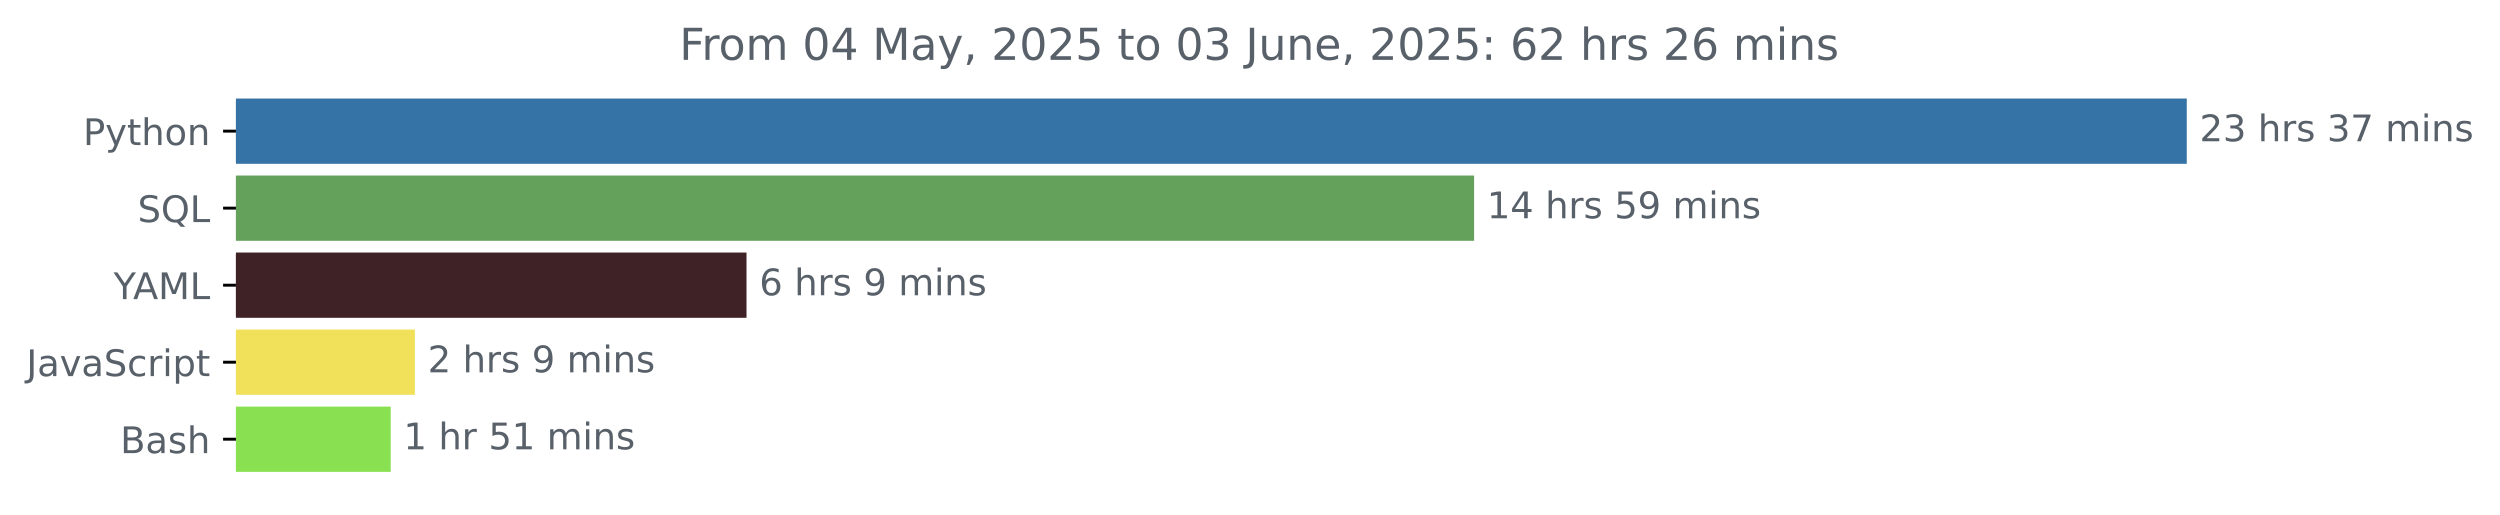
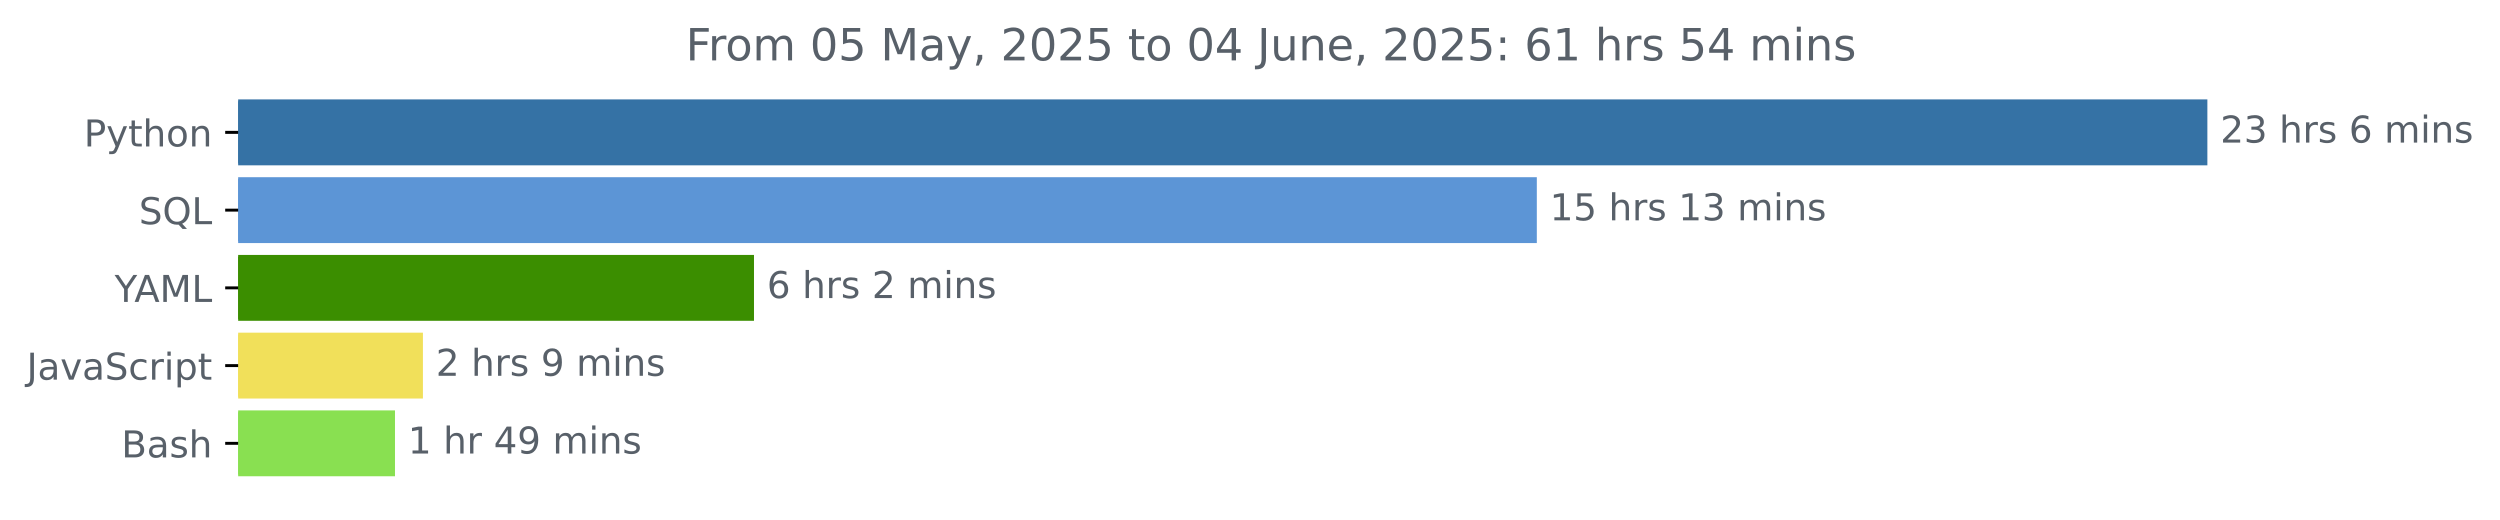
- <svg xmlns="http://www.w3.org/2000/svg" xmlns:xlink="http://www.w3.org/1999/xlink" width="681.666pt" height="140.398pt" viewBox="0 0 681.666 140.398" version="1.1">
+ <svg xmlns="http://www.w3.org/2000/svg" xmlns:xlink="http://www.w3.org/1999/xlink" width="675.304pt" height="140.398pt" viewBox="0 0 675.304 140.398" version="1.1">
  <defs>
    <style type="text/css">*{stroke-linejoin: round; stroke-linecap: butt}</style>
  </defs>
  <g id="figure_1">
    <g id="patch_1">
-       <path d="M -0 140.398  L 681.666 140.398  L 681.666 0  L -0 0  L -0 140.398  z " style="fill: none" />
+       <path d="M -0 140.398  L 675.304 140.398  L 675.304 0  L -0 0  L -0 140.398  z " style="fill: none" />
    </g>
    <g id="axes_1">
      <g id="patch_2">
-         <path d="M 64.33 27.358  L 595.758 27.358  L 595.758 44.158  L 64.33 44.158  z " clip-path="url(#p9460c7b856)" style="fill: #3572a5; stroke: #3572a5; stroke-linejoin: miter" />
+         <path d="M 64.33 27.358  L 595.758 27.358  L 595.758 44.158  L 64.33 44.158  z " clip-path="url(#p56338b05ed)" style="fill: #3572a5; stroke: #3572a5; stroke-linejoin: miter" />
      </g>
      <g id="patch_3">
-         <path d="M 64.33 48.358  L 401.439 48.358  L 401.439 65.158  L 64.33 65.158  z " clip-path="url(#p9460c7b856)" style="fill: #64a15b; stroke: #64a15b; stroke-linejoin: miter" />
+         <path d="M 64.33 48.358  L 414.628 48.358  L 414.628 65.158  L 64.33 65.158  z " clip-path="url(#p56338b05ed)" style="fill: #5c95d6; stroke: #5c95d6; stroke-linejoin: miter" />
      </g>
      <g id="patch_4">
-         <path d="M 64.33 69.358  L 203.049 69.358  L 203.049 86.158  L 64.33 86.158  z " clip-path="url(#p9460c7b856)" style="fill: #3e2226; stroke: #3e2226; stroke-linejoin: miter" />
+         <path d="M 64.33 69.358  L 203.168 69.358  L 203.168 86.158  L 64.33 86.158  z " clip-path="url(#p56338b05ed)" style="fill: #3b8e00; stroke: #3b8e00; stroke-linejoin: miter" />
      </g>
      <g id="patch_5">
-         <path d="M 64.33 90.358  L 112.629 90.358  L 112.629 107.158  L 64.33 107.158  z " clip-path="url(#p9460c7b856)" style="fill: #f1e05a; stroke: #f1e05a; stroke-linejoin: miter" />
+         <path d="M 64.33 90.358  L 113.742 90.358  L 113.742 107.158  L 64.33 107.158  z " clip-path="url(#p56338b05ed)" style="fill: #f1e05a; stroke: #f1e05a; stroke-linejoin: miter" />
      </g>
      <g id="patch_6">
-         <path d="M 64.33 111.358  L 106.03 111.358  L 106.03 128.158  L 64.33 128.158  z " clip-path="url(#p9460c7b856)" style="fill: #89e051; stroke: #89e051; stroke-linejoin: miter" />
+         <path d="M 64.33 111.358  L 106.195 111.358  L 106.195 128.158  L 64.33 128.158  z " clip-path="url(#p56338b05ed)" style="fill: #89e051; stroke: #89e051; stroke-linejoin: miter" />
      </g>
      <g id="matplotlib.axis_1" />
      <g id="matplotlib.axis_2">
        <g id="ytick_1">
          <g id="line2d_1">
            <defs>
-               <path id="m1a02cb6e09" d="M 0 0  L -3.5 0  " style="stroke: #000000; stroke-width: 0.8" />
+               <path id="mb7ee5b6afd" d="M 0 0  L -3.5 0  " style="stroke: #000000; stroke-width: 0.8" />
            </defs>
            <g>
-               <use xlink:href="#m1a02cb6e09" x="64.33" y="35.758" style="stroke: #000000; stroke-width: 0.8" />
+               <use xlink:href="#mb7ee5b6afd" x="64.33" y="35.758" style="stroke: #000000; stroke-width: 0.8" />
            </g>
          </g>
          <g id="text_1">
            <g style="fill: #586069" transform="translate(22.66719 39.55734) scale(0.1 -0.1)">
              <defs>
                <path id="DejaVuSans-50" d="M 1259 4147  L 1259 2394  L 2053 2394  Q 2494 2394 2734 2622  Q 2975 2850 2975 3272  Q 2975 3691 2734 3919  Q 2494 4147 2053 4147  L 1259 4147  z M 628 4666  L 2053 4666  Q 2838 4666 3239 4311  Q 3641 3956 3641 3272  Q 3641 2581 3239 2228  Q 2838 1875 2053 1875  L 1259 1875  L 1259 0  L 628 0  L 628 4666  z " transform="scale(0.015625)" />
                <path id="DejaVuSans-79" d="M 2059 -325  Q 1816 -950 1584 -1140  Q 1353 -1331 966 -1331  L 506 -1331  L 506 -850  L 844 -850  Q 1081 -850 1212 -737  Q 1344 -625 1503 -206  L 1606 56  L 191 3500  L 800 3500  L 1894 763  L 2988 3500  L 3597 3500  L 2059 -325  z " transform="scale(0.015625)" />
                <path id="DejaVuSans-74" d="M 1172 4494  L 1172 3500  L 2356 3500  L 2356 3053  L 1172 3053  L 1172 1153  Q 1172 725 1289 603  Q 1406 481 1766 481  L 2356 481  L 2356 0  L 1766 0  Q 1100 0 847 248  Q 594 497 594 1153  L 594 3053  L 172 3053  L 172 3500  L 594 3500  L 594 4494  L 1172 4494  z " transform="scale(0.015625)" />
                <path id="DejaVuSans-68" d="M 3513 2113  L 3513 0  L 2938 0  L 2938 2094  Q 2938 2591 2744 2837  Q 2550 3084 2163 3084  Q 1697 3084 1428 2787  Q 1159 2491 1159 1978  L 1159 0  L 581 0  L 581 4863  L 1159 4863  L 1159 2956  Q 1366 3272 1645 3428  Q 1925 3584 2291 3584  Q 2894 3584 3203 3211  Q 3513 2838 3513 2113  z " transform="scale(0.015625)" />
                <path id="DejaVuSans-6f" d="M 1959 3097  Q 1497 3097 1228 2736  Q 959 2375 959 1747  Q 959 1119 1226 758  Q 1494 397 1959 397  Q 2419 397 2687 759  Q 2956 1122 2956 1747  Q 2956 2369 2687 2733  Q 2419 3097 1959 3097  z M 1959 3584  Q 2709 3584 3137 3096  Q 3566 2609 3566 1747  Q 3566 888 3137 398  Q 2709 -91 1959 -91  Q 1206 -91 779 398  Q 353 888 353 1747  Q 353 2609 779 3096  Q 1206 3584 1959 3584  z " transform="scale(0.015625)" />
                <path id="DejaVuSans-6e" d="M 3513 2113  L 3513 0  L 2938 0  L 2938 2094  Q 2938 2591 2744 2837  Q 2550 3084 2163 3084  Q 1697 3084 1428 2787  Q 1159 2491 1159 1978  L 1159 0  L 581 0  L 581 3500  L 1159 3500  L 1159 2956  Q 1366 3272 1645 3428  Q 1925 3584 2291 3584  Q 2894 3584 3203 3211  Q 3513 2838 3513 2113  z " transform="scale(0.015625)" />
              </defs>
              <use xlink:href="#DejaVuSans-50" />
              <use xlink:href="#DejaVuSans-79" x="60.303" />
              <use xlink:href="#DejaVuSans-74" x="119.482" />
              <use xlink:href="#DejaVuSans-68" x="158.691" />
              <use xlink:href="#DejaVuSans-6f" x="222.07" />
              <use xlink:href="#DejaVuSans-6e" x="283.252" />
            </g>
          </g>
        </g>
        <g id="ytick_2">
          <g id="line2d_2">
            <g>
-               <use xlink:href="#m1a02cb6e09" x="64.33" y="56.758" style="stroke: #000000; stroke-width: 0.8" />
+               <use xlink:href="#mb7ee5b6afd" x="64.33" y="56.758" style="stroke: #000000; stroke-width: 0.8" />
            </g>
          </g>
          <g id="text_2">
            <g style="fill: #586069" transform="translate(37.5375 60.55734) scale(0.1 -0.1)">
              <defs>
                <path id="DejaVuSans-53" d="M 3425 4513  L 3425 3897  Q 3066 4069 2747 4153  Q 2428 4238 2131 4238  Q 1616 4238 1336 4038  Q 1056 3838 1056 3469  Q 1056 3159 1242 3001  Q 1428 2844 1947 2747  L 2328 2669  Q 3034 2534 3370 2195  Q 3706 1856 3706 1288  Q 3706 609 3251 259  Q 2797 -91 1919 -91  Q 1588 -91 1214 -16  Q 841 59 441 206  L 441 856  Q 825 641 1194 531  Q 1563 422 1919 422  Q 2459 422 2753 634  Q 3047 847 3047 1241  Q 3047 1584 2836 1778  Q 2625 1972 2144 2069  L 1759 2144  Q 1053 2284 737 2584  Q 422 2884 422 3419  Q 422 4038 858 4394  Q 1294 4750 2059 4750  Q 2388 4750 2728 4690  Q 3069 4631 3425 4513  z " transform="scale(0.015625)" />
                <path id="DejaVuSans-51" d="M 2522 4238  Q 1834 4238 1429 3725  Q 1025 3213 1025 2328  Q 1025 1447 1429 934  Q 1834 422 2522 422  Q 3209 422 3611 934  Q 4013 1447 4013 2328  Q 4013 3213 3611 3725  Q 3209 4238 2522 4238  z M 3406 84  L 4238 -825  L 3475 -825  L 2784 -78  Q 2681 -84 2626 -87  Q 2572 -91 2522 -91  Q 1538 -91 948 567  Q 359 1225 359 2328  Q 359 3434 948 4092  Q 1538 4750 2522 4750  Q 3503 4750 4090 4092  Q 4678 3434 4678 2328  Q 4678 1516 4351 937  Q 4025 359 3406 84  z " transform="scale(0.015625)" />
                <path id="DejaVuSans-4c" d="M 628 4666  L 1259 4666  L 1259 531  L 3531 531  L 3531 0  L 628 0  L 628 4666  z " transform="scale(0.015625)" />
              </defs>
              <use xlink:href="#DejaVuSans-53" />
              <use xlink:href="#DejaVuSans-51" x="63.477" />
              <use xlink:href="#DejaVuSans-4c" x="142.188" />
            </g>
          </g>
        </g>
        <g id="ytick_3">
          <g id="line2d_3">
            <g>
-               <use xlink:href="#m1a02cb6e09" x="64.33" y="77.758" style="stroke: #000000; stroke-width: 0.8" />
+               <use xlink:href="#mb7ee5b6afd" x="64.33" y="77.758" style="stroke: #000000; stroke-width: 0.8" />
            </g>
          </g>
          <g id="text_3">
            <g style="fill: #586069" transform="translate(30.95625 81.55734) scale(0.1 -0.1)">
              <defs>
                <path id="DejaVuSans-59" d="M -13 4666  L 666 4666  L 1959 2747  L 3244 4666  L 3922 4666  L 2272 2222  L 2272 0  L 1638 0  L 1638 2222  L -13 4666  z " transform="scale(0.015625)" />
                <path id="DejaVuSans-41" d="M 2188 4044  L 1331 1722  L 3047 1722  L 2188 4044  z M 1831 4666  L 2547 4666  L 4325 0  L 3669 0  L 3244 1197  L 1141 1197  L 716 0  L 50 0  L 1831 4666  z " transform="scale(0.015625)" />
                <path id="DejaVuSans-4d" d="M 628 4666  L 1569 4666  L 2759 1491  L 3956 4666  L 4897 4666  L 4897 0  L 4281 0  L 4281 4097  L 3078 897  L 2444 897  L 1241 4097  L 1241 0  L 628 0  L 628 4666  z " transform="scale(0.015625)" />
              </defs>
              <use xlink:href="#DejaVuSans-59" />
              <use xlink:href="#DejaVuSans-41" x="53.334" />
              <use xlink:href="#DejaVuSans-4d" x="121.742" />
              <use xlink:href="#DejaVuSans-4c" x="208.021" />
            </g>
          </g>
        </g>
        <g id="ytick_4">
          <g id="line2d_4">
            <g>
-               <use xlink:href="#m1a02cb6e09" x="64.33" y="98.758" style="stroke: #000000; stroke-width: 0.8" />
+               <use xlink:href="#mb7ee5b6afd" x="64.33" y="98.758" style="stroke: #000000; stroke-width: 0.8" />
            </g>
          </g>
          <g id="text_4">
            <g style="fill: #586069" transform="translate(7.2 102.5573) scale(0.1 -0.1)">
              <defs>
                <path id="DejaVuSans-4a" d="M 628 4666  L 1259 4666  L 1259 325  Q 1259 -519 939 -900  Q 619 -1281 -91 -1281  L -331 -1281  L -331 -750  L -134 -750  Q 284 -750 456 -515  Q 628 -281 628 325  L 628 4666  z " transform="scale(0.015625)" />
                <path id="DejaVuSans-61" d="M 2194 1759  Q 1497 1759 1228 1600  Q 959 1441 959 1056  Q 959 750 1161 570  Q 1363 391 1709 391  Q 2188 391 2477 730  Q 2766 1069 2766 1631  L 2766 1759  L 2194 1759  z M 3341 1997  L 3341 0  L 2766 0  L 2766 531  Q 2569 213 2275 61  Q 1981 -91 1556 -91  Q 1019 -91 701 211  Q 384 513 384 1019  Q 384 1609 779 1909  Q 1175 2209 1959 2209  L 2766 2209  L 2766 2266  Q 2766 2663 2505 2880  Q 2244 3097 1772 3097  Q 1472 3097 1187 3025  Q 903 2953 641 2809  L 641 3341  Q 956 3463 1253 3523  Q 1550 3584 1831 3584  Q 2591 3584 2966 3190  Q 3341 2797 3341 1997  z " transform="scale(0.015625)" />
                <path id="DejaVuSans-76" d="M 191 3500  L 800 3500  L 1894 563  L 2988 3500  L 3597 3500  L 2284 0  L 1503 0  L 191 3500  z " transform="scale(0.015625)" />
                <path id="DejaVuSans-63" d="M 3122 3366  L 3122 2828  Q 2878 2963 2633 3030  Q 2388 3097 2138 3097  Q 1578 3097 1268 2742  Q 959 2388 959 1747  Q 959 1106 1268 751  Q 1578 397 2138 397  Q 2388 397 2633 464  Q 2878 531 3122 666  L 3122 134  Q 2881 22 2623 -34  Q 2366 -91 2075 -91  Q 1284 -91 818 406  Q 353 903 353 1747  Q 353 2603 823 3093  Q 1294 3584 2113 3584  Q 2378 3584 2631 3529  Q 2884 3475 3122 3366  z " transform="scale(0.015625)" />
                <path id="DejaVuSans-72" d="M 2631 2963  Q 2534 3019 2420 3045  Q 2306 3072 2169 3072  Q 1681 3072 1420 2755  Q 1159 2438 1159 1844  L 1159 0  L 581 0  L 581 3500  L 1159 3500  L 1159 2956  Q 1341 3275 1631 3429  Q 1922 3584 2338 3584  Q 2397 3584 2469 3576  Q 2541 3569 2628 3553  L 2631 2963  z " transform="scale(0.015625)" />
                <path id="DejaVuSans-69" d="M 603 3500  L 1178 3500  L 1178 0  L 603 0  L 603 3500  z M 603 4863  L 1178 4863  L 1178 4134  L 603 4134  L 603 4863  z " transform="scale(0.015625)" />
                <path id="DejaVuSans-70" d="M 1159 525  L 1159 -1331  L 581 -1331  L 581 3500  L 1159 3500  L 1159 2969  Q 1341 3281 1617 3432  Q 1894 3584 2278 3584  Q 2916 3584 3314 3078  Q 3713 2572 3713 1747  Q 3713 922 3314 415  Q 2916 -91 2278 -91  Q 1894 -91 1617 61  Q 1341 213 1159 525  z M 3116 1747  Q 3116 2381 2855 2742  Q 2594 3103 2138 3103  Q 1681 3103 1420 2742  Q 1159 2381 1159 1747  Q 1159 1113 1420 752  Q 1681 391 2138 391  Q 2594 391 2855 752  Q 3116 1113 3116 1747  z " transform="scale(0.015625)" />
              </defs>
              <use xlink:href="#DejaVuSans-4a" />
              <use xlink:href="#DejaVuSans-61" x="29.492" />
              <use xlink:href="#DejaVuSans-76" x="90.771" />
              <use xlink:href="#DejaVuSans-61" x="149.951" />
              <use xlink:href="#DejaVuSans-53" x="211.23" />
              <use xlink:href="#DejaVuSans-63" x="274.707" />
              <use xlink:href="#DejaVuSans-72" x="329.688" />
              <use xlink:href="#DejaVuSans-69" x="370.801" />
              <use xlink:href="#DejaVuSans-70" x="398.584" />
              <use xlink:href="#DejaVuSans-74" x="462.061" />
            </g>
          </g>
        </g>
        <g id="ytick_5">
          <g id="line2d_5">
            <g>
-               <use xlink:href="#m1a02cb6e09" x="64.33" y="119.758" style="stroke: #000000; stroke-width: 0.8" />
+               <use xlink:href="#mb7ee5b6afd" x="64.33" y="119.758" style="stroke: #000000; stroke-width: 0.8" />
            </g>
          </g>
          <g id="text_5">
            <g style="fill: #586069" transform="translate(32.79375 123.5573) scale(0.1 -0.1)">
              <defs>
                <path id="DejaVuSans-42" d="M 1259 2228  L 1259 519  L 2272 519  Q 2781 519 3026 730  Q 3272 941 3272 1375  Q 3272 1813 3026 2020  Q 2781 2228 2272 2228  L 1259 2228  z M 1259 4147  L 1259 2741  L 2194 2741  Q 2656 2741 2882 2914  Q 3109 3088 3109 3444  Q 3109 3797 2882 3972  Q 2656 4147 2194 4147  L 1259 4147  z M 628 4666  L 2241 4666  Q 2963 4666 3353 4366  Q 3744 4066 3744 3513  Q 3744 3084 3544 2831  Q 3344 2578 2956 2516  Q 3422 2416 3680 2098  Q 3938 1781 3938 1306  Q 3938 681 3513 340  Q 3088 0 2303 0  L 628 0  L 628 4666  z " transform="scale(0.015625)" />
                <path id="DejaVuSans-73" d="M 2834 3397  L 2834 2853  Q 2591 2978 2328 3040  Q 2066 3103 1784 3103  Q 1356 3103 1142 2972  Q 928 2841 928 2578  Q 928 2378 1081 2264  Q 1234 2150 1697 2047  L 1894 2003  Q 2506 1872 2764 1633  Q 3022 1394 3022 966  Q 3022 478 2636 193  Q 2250 -91 1575 -91  Q 1294 -91 989 -36  Q 684 19 347 128  L 347 722  Q 666 556 975 473  Q 1284 391 1588 391  Q 1994 391 2212 530  Q 2431 669 2431 922  Q 2431 1156 2273 1281  Q 2116 1406 1581 1522  L 1381 1569  Q 847 1681 609 1914  Q 372 2147 372 2553  Q 372 3047 722 3315  Q 1072 3584 1716 3584  Q 2034 3584 2315 3537  Q 2597 3491 2834 3397  z " transform="scale(0.015625)" />
              </defs>
              <use xlink:href="#DejaVuSans-42" />
              <use xlink:href="#DejaVuSans-61" x="68.604" />
              <use xlink:href="#DejaVuSans-73" x="129.883" />
              <use xlink:href="#DejaVuSans-68" x="181.982" />
            </g>
          </g>
        </g>
      </g>
      <g id="text_6">
        <g style="fill: #586069" transform="translate(599.7583 38.5175) scale(0.1 -0.1)">
          <defs>
            <path id="DejaVuSans-32" d="M 1228 531  L 3431 531  L 3431 0  L 469 0  L 469 531  Q 828 903 1448 1529  Q 2069 2156 2228 2338  Q 2531 2678 2651 2914  Q 2772 3150 2772 3378  Q 2772 3750 2511 3984  Q 2250 4219 1831 4219  Q 1534 4219 1204 4116  Q 875 4013 500 3803  L 500 4441  Q 881 4594 1212 4672  Q 1544 4750 1819 4750  Q 2544 4750 2975 4387  Q 3406 4025 3406 3419  Q 3406 3131 3298 2873  Q 3191 2616 2906 2266  Q 2828 2175 2409 1742  Q 1991 1309 1228 531  z " transform="scale(0.015625)" />
            <path id="DejaVuSans-33" d="M 2597 2516  Q 3050 2419 3304 2112  Q 3559 1806 3559 1356  Q 3559 666 3084 287  Q 2609 -91 1734 -91  Q 1441 -91 1130 -33  Q 819 25 488 141  L 488 750  Q 750 597 1062 519  Q 1375 441 1716 441  Q 2309 441 2620 675  Q 2931 909 2931 1356  Q 2931 1769 2642 2001  Q 2353 2234 1838 2234  L 1294 2234  L 1294 2753  L 1863 2753  Q 2328 2753 2575 2939  Q 2822 3125 2822 3475  Q 2822 3834 2567 4026  Q 2313 4219 1838 4219  Q 1578 4219 1281 4162  Q 984 4106 628 3988  L 628 4550  Q 988 4650 1302 4700  Q 1616 4750 1894 4750  Q 2613 4750 3031 4423  Q 3450 4097 3450 3541  Q 3450 3153 3228 2886  Q 3006 2619 2597 2516  z " transform="scale(0.015625)" />
            <path id="DejaVuSans-20" transform="scale(0.015625)" />
-             <path id="DejaVuSans-37" d="M 525 4666  L 3525 4666  L 3525 4397  L 1831 0  L 1172 0  L 2766 4134  L 525 4134  L 525 4666  z " transform="scale(0.015625)" />
+             <path id="DejaVuSans-36" d="M 2113 2584  Q 1688 2584 1439 2293  Q 1191 2003 1191 1497  Q 1191 994 1439 701  Q 1688 409 2113 409  Q 2538 409 2786 701  Q 3034 994 3034 1497  Q 3034 2003 2786 2293  Q 2538 2584 2113 2584  z M 3366 4563  L 3366 3988  Q 3128 4100 2886 4159  Q 2644 4219 2406 4219  Q 1781 4219 1451 3797  Q 1122 3375 1075 2522  Q 1259 2794 1537 2939  Q 1816 3084 2150 3084  Q 2853 3084 3261 2657  Q 3669 2231 3669 1497  Q 3669 778 3244 343  Q 2819 -91 2113 -91  Q 1303 -91 875 529  Q 447 1150 447 2328  Q 447 3434 972 4092  Q 1497 4750 2381 4750  Q 2619 4750 2861 4703  Q 3103 4656 3366 4563  z " transform="scale(0.015625)" />
            <path id="DejaVuSans-6d" d="M 3328 2828  Q 3544 3216 3844 3400  Q 4144 3584 4550 3584  Q 5097 3584 5394 3201  Q 5691 2819 5691 2113  L 5691 0  L 5113 0  L 5113 2094  Q 5113 2597 4934 2840  Q 4756 3084 4391 3084  Q 3944 3084 3684 2787  Q 3425 2491 3425 1978  L 3425 0  L 2847 0  L 2847 2094  Q 2847 2600 2669 2842  Q 2491 3084 2119 3084  Q 1678 3084 1418 2786  Q 1159 2488 1159 1978  L 1159 0  L 581 0  L 581 3500  L 1159 3500  L 1159 2956  Q 1356 3278 1631 3431  Q 1906 3584 2284 3584  Q 2666 3584 2933 3390  Q 3200 3197 3328 2828  z " transform="scale(0.015625)" />
          </defs>
          <use xlink:href="#DejaVuSans-32" />
          <use xlink:href="#DejaVuSans-33" x="63.623" />
          <use xlink:href="#DejaVuSans-20" x="127.246" />
          <use xlink:href="#DejaVuSans-68" x="159.033" />
          <use xlink:href="#DejaVuSans-72" x="222.412" />
          <use xlink:href="#DejaVuSans-73" x="263.525" />
          <use xlink:href="#DejaVuSans-20" x="315.625" />
-           <use xlink:href="#DejaVuSans-33" x="347.412" />
-           <use xlink:href="#DejaVuSans-37" x="411.035" />
+           <use xlink:href="#DejaVuSans-36" x="347.412" />
+           <use xlink:href="#DejaVuSans-20" x="411.035" />
+           <use xlink:href="#DejaVuSans-6d" x="442.822" />
+           <use xlink:href="#DejaVuSans-69" x="540.234" />
+           <use xlink:href="#DejaVuSans-6e" x="568.018" />
+           <use xlink:href="#DejaVuSans-73" x="631.396" />
+         </g>
+       </g>
+       <g id="text_7">
+         <g style="fill: #586069" transform="translate(418.6283 59.5175) scale(0.1 -0.1)">
+           <defs>
+             <path id="DejaVuSans-31" d="M 794 531  L 1825 531  L 1825 4091  L 703 3866  L 703 4441  L 1819 4666  L 2450 4666  L 2450 531  L 3481 531  L 3481 0  L 794 0  L 794 531  z " transform="scale(0.015625)" />
+             <path id="DejaVuSans-35" d="M 691 4666  L 3169 4666  L 3169 4134  L 1269 4134  L 1269 2991  Q 1406 3038 1543 3061  Q 1681 3084 1819 3084  Q 2600 3084 3056 2656  Q 3513 2228 3513 1497  Q 3513 744 3044 326  Q 2575 -91 1722 -91  Q 1428 -91 1123 -41  Q 819 9 494 109  L 494 744  Q 775 591 1075 516  Q 1375 441 1709 441  Q 2250 441 2565 725  Q 2881 1009 2881 1497  Q 2881 1984 2565 2268  Q 2250 2553 1709 2553  Q 1456 2553 1204 2497  Q 953 2441 691 2322  L 691 4666  z " transform="scale(0.015625)" />
+           </defs>
+           <use xlink:href="#DejaVuSans-31" />
+           <use xlink:href="#DejaVuSans-35" x="63.623" />
+           <use xlink:href="#DejaVuSans-20" x="127.246" />
+           <use xlink:href="#DejaVuSans-68" x="159.033" />
+           <use xlink:href="#DejaVuSans-72" x="222.412" />
+           <use xlink:href="#DejaVuSans-73" x="263.525" />
+           <use xlink:href="#DejaVuSans-20" x="315.625" />
+           <use xlink:href="#DejaVuSans-31" x="347.412" />
+           <use xlink:href="#DejaVuSans-33" x="411.035" />
          <use xlink:href="#DejaVuSans-20" x="474.658" />
          <use xlink:href="#DejaVuSans-6d" x="506.445" />
          <use xlink:href="#DejaVuSans-69" x="603.857" />
          <use xlink:href="#DejaVuSans-6e" x="631.641" />
          <use xlink:href="#DejaVuSans-73" x="695.02" />
        </g>
      </g>
-       <g id="text_7">
-         <g style="fill: #586069" transform="translate(405.4393 59.5175) scale(0.1 -0.1)">
-           <defs>
-             <path id="DejaVuSans-31" d="M 794 531  L 1825 531  L 1825 4091  L 703 3866  L 703 4441  L 1819 4666  L 2450 4666  L 2450 531  L 3481 531  L 3481 0  L 794 0  L 794 531  z " transform="scale(0.015625)" />
-             <path id="DejaVuSans-34" d="M 2419 4116  L 825 1625  L 2419 1625  L 2419 4116  z M 2253 4666  L 3047 4666  L 3047 1625  L 3713 1625  L 3713 1100  L 3047 1100  L 3047 0  L 2419 0  L 2419 1100  L 313 1100  L 313 1709  L 2253 4666  z " transform="scale(0.015625)" />
-             <path id="DejaVuSans-35" d="M 691 4666  L 3169 4666  L 3169 4134  L 1269 4134  L 1269 2991  Q 1406 3038 1543 3061  Q 1681 3084 1819 3084  Q 2600 3084 3056 2656  Q 3513 2228 3513 1497  Q 3513 744 3044 326  Q 2575 -91 1722 -91  Q 1428 -91 1123 -41  Q 819 9 494 109  L 494 744  Q 775 591 1075 516  Q 1375 441 1709 441  Q 2250 441 2565 725  Q 2881 1009 2881 1497  Q 2881 1984 2565 2268  Q 2250 2553 1709 2553  Q 1456 2553 1204 2497  Q 953 2441 691 2322  L 691 4666  z " transform="scale(0.015625)" />
-             <path id="DejaVuSans-39" d="M 703 97  L 703 672  Q 941 559 1184 500  Q 1428 441 1663 441  Q 2288 441 2617 861  Q 2947 1281 2994 2138  Q 2813 1869 2534 1725  Q 2256 1581 1919 1581  Q 1219 1581 811 2004  Q 403 2428 403 3163  Q 403 3881 828 4315  Q 1253 4750 1959 4750  Q 2769 4750 3195 4129  Q 3622 3509 3622 2328  Q 3622 1225 3098 567  Q 2575 -91 1691 -91  Q 1453 -91 1209 -44  Q 966 3 703 97  z M 1959 2075  Q 2384 2075 2632 2365  Q 2881 2656 2881 3163  Q 2881 3666 2632 3958  Q 2384 4250 1959 4250  Q 1534 4250 1286 3958  Q 1038 3666 1038 3163  Q 1038 2656 1286 2365  Q 1534 2075 1959 2075  z " transform="scale(0.015625)" />
-           </defs>
-           <use xlink:href="#DejaVuSans-31" />
-           <use xlink:href="#DejaVuSans-34" x="63.623" />
-           <use xlink:href="#DejaVuSans-20" x="127.246" />
-           <use xlink:href="#DejaVuSans-68" x="159.033" />
-           <use xlink:href="#DejaVuSans-72" x="222.412" />
-           <use xlink:href="#DejaVuSans-73" x="263.525" />
-           <use xlink:href="#DejaVuSans-20" x="315.625" />
-           <use xlink:href="#DejaVuSans-35" x="347.412" />
-           <use xlink:href="#DejaVuSans-39" x="411.035" />
-           <use xlink:href="#DejaVuSans-20" x="474.658" />
-           <use xlink:href="#DejaVuSans-6d" x="506.445" />
-           <use xlink:href="#DejaVuSans-69" x="603.857" />
-           <use xlink:href="#DejaVuSans-6e" x="631.641" />
-           <use xlink:href="#DejaVuSans-73" x="695.02" />
-         </g>
-       </g>
      <g id="text_8">
-         <g style="fill: #586069" transform="translate(207.0487 80.5175) scale(0.1 -0.1)">
-           <defs>
-             <path id="DejaVuSans-36" d="M 2113 2584  Q 1688 2584 1439 2293  Q 1191 2003 1191 1497  Q 1191 994 1439 701  Q 1688 409 2113 409  Q 2538 409 2786 701  Q 3034 994 3034 1497  Q 3034 2003 2786 2293  Q 2538 2584 2113 2584  z M 3366 4563  L 3366 3988  Q 3128 4100 2886 4159  Q 2644 4219 2406 4219  Q 1781 4219 1451 3797  Q 1122 3375 1075 2522  Q 1259 2794 1537 2939  Q 1816 3084 2150 3084  Q 2853 3084 3261 2657  Q 3669 2231 3669 1497  Q 3669 778 3244 343  Q 2819 -91 2113 -91  Q 1303 -91 875 529  Q 447 1150 447 2328  Q 447 3434 972 4092  Q 1497 4750 2381 4750  Q 2619 4750 2861 4703  Q 3103 4656 3366 4563  z " transform="scale(0.015625)" />
-           </defs>
+         <g style="fill: #586069" transform="translate(207.1675 80.5175) scale(0.1 -0.1)">
          <use xlink:href="#DejaVuSans-36" />
          <use xlink:href="#DejaVuSans-20" x="63.623" />
          <use xlink:href="#DejaVuSans-68" x="95.41" />
          <use xlink:href="#DejaVuSans-72" x="158.789" />
          <use xlink:href="#DejaVuSans-73" x="199.902" />
          <use xlink:href="#DejaVuSans-20" x="252.002" />
-           <use xlink:href="#DejaVuSans-39" x="283.789" />
+           <use xlink:href="#DejaVuSans-32" x="283.789" />
          <use xlink:href="#DejaVuSans-20" x="347.412" />
          <use xlink:href="#DejaVuSans-6d" x="379.199" />
          <use xlink:href="#DejaVuSans-69" x="476.611" />
          <use xlink:href="#DejaVuSans-6e" x="504.395" />
          <use xlink:href="#DejaVuSans-73" x="567.773" />
        </g>
      </g>
      <g id="text_9">
-         <g style="fill: #586069" transform="translate(116.6286 101.5175) scale(0.1 -0.1)">
+         <g style="fill: #586069" transform="translate(117.7417 101.5175) scale(0.1 -0.1)">
+           <defs>
+             <path id="DejaVuSans-39" d="M 703 97  L 703 672  Q 941 559 1184 500  Q 1428 441 1663 441  Q 2288 441 2617 861  Q 2947 1281 2994 2138  Q 2813 1869 2534 1725  Q 2256 1581 1919 1581  Q 1219 1581 811 2004  Q 403 2428 403 3163  Q 403 3881 828 4315  Q 1253 4750 1959 4750  Q 2769 4750 3195 4129  Q 3622 3509 3622 2328  Q 3622 1225 3098 567  Q 2575 -91 1691 -91  Q 1453 -91 1209 -44  Q 966 3 703 97  z M 1959 2075  Q 2384 2075 2632 2365  Q 2881 2656 2881 3163  Q 2881 3666 2632 3958  Q 2384 4250 1959 4250  Q 1534 4250 1286 3958  Q 1038 3666 1038 3163  Q 1038 2656 1286 2365  Q 1534 2075 1959 2075  z " transform="scale(0.015625)" />
+           </defs>
          <use xlink:href="#DejaVuSans-32" />
          <use xlink:href="#DejaVuSans-20" x="63.623" />
          <use xlink:href="#DejaVuSans-68" x="95.41" />
          <use xlink:href="#DejaVuSans-72" x="158.789" />
          <use xlink:href="#DejaVuSans-73" x="199.902" />
          <use xlink:href="#DejaVuSans-20" x="252.002" />
          <use xlink:href="#DejaVuSans-39" x="283.789" />
          <use xlink:href="#DejaVuSans-20" x="347.412" />
          <use xlink:href="#DejaVuSans-6d" x="379.199" />
          <use xlink:href="#DejaVuSans-69" x="476.611" />
          <use xlink:href="#DejaVuSans-6e" x="504.395" />
          <use xlink:href="#DejaVuSans-73" x="567.773" />
        </g>
      </g>
      <g id="text_10">
-         <g style="fill: #586069" transform="translate(110.0296 122.5175) scale(0.1 -0.1)">
+         <g style="fill: #586069" transform="translate(110.1946 122.5175) scale(0.1 -0.1)">
+           <defs>
+             <path id="DejaVuSans-34" d="M 2419 4116  L 825 1625  L 2419 1625  L 2419 4116  z M 2253 4666  L 3047 4666  L 3047 1625  L 3713 1625  L 3713 1100  L 3047 1100  L 3047 0  L 2419 0  L 2419 1100  L 313 1100  L 313 1709  L 2253 4666  z " transform="scale(0.015625)" />
+           </defs>
          <use xlink:href="#DejaVuSans-31" />
          <use xlink:href="#DejaVuSans-20" x="63.623" />
          <use xlink:href="#DejaVuSans-68" x="95.41" />
          <use xlink:href="#DejaVuSans-72" x="158.789" />
          <use xlink:href="#DejaVuSans-20" x="199.902" />
-           <use xlink:href="#DejaVuSans-35" x="231.689" />
-           <use xlink:href="#DejaVuSans-31" x="295.312" />
+           <use xlink:href="#DejaVuSans-34" x="231.689" />
+           <use xlink:href="#DejaVuSans-39" x="295.312" />
          <use xlink:href="#DejaVuSans-20" x="358.936" />
          <use xlink:href="#DejaVuSans-6d" x="390.723" />
          <use xlink:href="#DejaVuSans-69" x="488.135" />
          <use xlink:href="#DejaVuSans-6e" x="515.918" />
          <use xlink:href="#DejaVuSans-73" x="579.297" />
        </g>
      </g>
      <g id="text_11">
        <g style="fill: #586069" transform="translate(185.2466 16.31812) scale(0.12 -0.12)">
          <defs>
            <path id="DejaVuSans-46" d="M 628 4666  L 3309 4666  L 3309 4134  L 1259 4134  L 1259 2759  L 3109 2759  L 3109 2228  L 1259 2228  L 1259 0  L 628 0  L 628 4666  z " transform="scale(0.015625)" />
            <path id="DejaVuSans-30" d="M 2034 4250  Q 1547 4250 1301 3770  Q 1056 3291 1056 2328  Q 1056 1369 1301 889  Q 1547 409 2034 409  Q 2525 409 2770 889  Q 3016 1369 3016 2328  Q 3016 3291 2770 3770  Q 2525 4250 2034 4250  z M 2034 4750  Q 2819 4750 3233 4129  Q 3647 3509 3647 2328  Q 3647 1150 3233 529  Q 2819 -91 2034 -91  Q 1250 -91 836 529  Q 422 1150 422 2328  Q 422 3509 836 4129  Q 1250 4750 2034 4750  z " transform="scale(0.015625)" />
            <path id="DejaVuSans-2c" d="M 750 794  L 1409 794  L 1409 256  L 897 -744  L 494 -744  L 750 256  L 750 794  z " transform="scale(0.015625)" />
            <path id="DejaVuSans-75" d="M 544 1381  L 544 3500  L 1119 3500  L 1119 1403  Q 1119 906 1312 657  Q 1506 409 1894 409  Q 2359 409 2629 706  Q 2900 1003 2900 1516  L 2900 3500  L 3475 3500  L 3475 0  L 2900 0  L 2900 538  Q 2691 219 2414 64  Q 2138 -91 1772 -91  Q 1169 -91 856 284  Q 544 659 544 1381  z M 1991 3584  L 1991 3584  z " transform="scale(0.015625)" />
            <path id="DejaVuSans-65" d="M 3597 1894  L 3597 1613  L 953 1613  Q 991 1019 1311 708  Q 1631 397 2203 397  Q 2534 397 2845 478  Q 3156 559 3463 722  L 3463 178  Q 3153 47 2828 -22  Q 2503 -91 2169 -91  Q 1331 -91 842 396  Q 353 884 353 1716  Q 353 2575 817 3079  Q 1281 3584 2069 3584  Q 2775 3584 3186 3129  Q 3597 2675 3597 1894  z M 3022 2063  Q 3016 2534 2758 2815  Q 2500 3097 2075 3097  Q 1594 3097 1305 2825  Q 1016 2553 972 2059  L 3022 2063  z " transform="scale(0.015625)" />
            <path id="DejaVuSans-3a" d="M 750 794  L 1409 794  L 1409 0  L 750 0  L 750 794  z M 750 3309  L 1409 3309  L 1409 2516  L 750 2516  L 750 3309  z " transform="scale(0.015625)" />
          </defs>
          <use xlink:href="#DejaVuSans-46" />
          <use xlink:href="#DejaVuSans-72" x="50.27" />
          <use xlink:href="#DejaVuSans-6f" x="89.133" />
          <use xlink:href="#DejaVuSans-6d" x="150.314" />
          <use xlink:href="#DejaVuSans-20" x="247.727" />
          <use xlink:href="#DejaVuSans-30" x="279.514" />
-           <use xlink:href="#DejaVuSans-34" x="343.137" />
+           <use xlink:href="#DejaVuSans-35" x="343.137" />
          <use xlink:href="#DejaVuSans-20" x="406.76" />
          <use xlink:href="#DejaVuSans-4d" x="438.547" />
          <use xlink:href="#DejaVuSans-61" x="524.826" />
          <use xlink:href="#DejaVuSans-79" x="586.105" />
          <use xlink:href="#DejaVuSans-2c" x="645.285" />
          <use xlink:href="#DejaVuSans-20" x="677.072" />
          <use xlink:href="#DejaVuSans-32" x="708.859" />
          <use xlink:href="#DejaVuSans-30" x="772.482" />
          <use xlink:href="#DejaVuSans-32" x="836.105" />
          <use xlink:href="#DejaVuSans-35" x="899.729" />
          <use xlink:href="#DejaVuSans-20" x="963.352" />
          <use xlink:href="#DejaVuSans-74" x="995.139" />
          <use xlink:href="#DejaVuSans-6f" x="1034.348" />
          <use xlink:href="#DejaVuSans-20" x="1095.529" />
          <use xlink:href="#DejaVuSans-30" x="1127.316" />
-           <use xlink:href="#DejaVuSans-33" x="1190.939" />
+           <use xlink:href="#DejaVuSans-34" x="1190.939" />
          <use xlink:href="#DejaVuSans-20" x="1254.562" />
          <use xlink:href="#DejaVuSans-4a" x="1286.35" />
          <use xlink:href="#DejaVuSans-75" x="1315.842" />
          <use xlink:href="#DejaVuSans-6e" x="1379.221" />
          <use xlink:href="#DejaVuSans-65" x="1442.6" />
          <use xlink:href="#DejaVuSans-2c" x="1504.123" />
          <use xlink:href="#DejaVuSans-20" x="1535.91" />
          <use xlink:href="#DejaVuSans-32" x="1567.697" />
          <use xlink:href="#DejaVuSans-30" x="1631.32" />
          <use xlink:href="#DejaVuSans-32" x="1694.943" />
          <use xlink:href="#DejaVuSans-35" x="1758.566" />
          <use xlink:href="#DejaVuSans-3a" x="1822.189" />
          <use xlink:href="#DejaVuSans-20" x="1855.881" />
          <use xlink:href="#DejaVuSans-36" x="1887.668" />
-           <use xlink:href="#DejaVuSans-32" x="1951.291" />
+           <use xlink:href="#DejaVuSans-31" x="1951.291" />
          <use xlink:href="#DejaVuSans-20" x="2014.914" />
          <use xlink:href="#DejaVuSans-68" x="2046.701" />
          <use xlink:href="#DejaVuSans-72" x="2110.08" />
          <use xlink:href="#DejaVuSans-73" x="2151.193" />
          <use xlink:href="#DejaVuSans-20" x="2203.293" />
-           <use xlink:href="#DejaVuSans-32" x="2235.08" />
-           <use xlink:href="#DejaVuSans-36" x="2298.703" />
+           <use xlink:href="#DejaVuSans-35" x="2235.08" />
+           <use xlink:href="#DejaVuSans-34" x="2298.703" />
          <use xlink:href="#DejaVuSans-20" x="2362.326" />
          <use xlink:href="#DejaVuSans-6d" x="2394.113" />
          <use xlink:href="#DejaVuSans-69" x="2491.525" />
          <use xlink:href="#DejaVuSans-6e" x="2519.309" />
          <use xlink:href="#DejaVuSans-73" x="2582.688" />
        </g>
      </g>
    </g>
  </g>
  <defs>
-     <clipPath id="p9460c7b856">
+     <clipPath id="p56338b05ed">
      <rect x="64.33" y="22.318" width="558" height="110.88" />
    </clipPath>
  </defs>
</svg>
